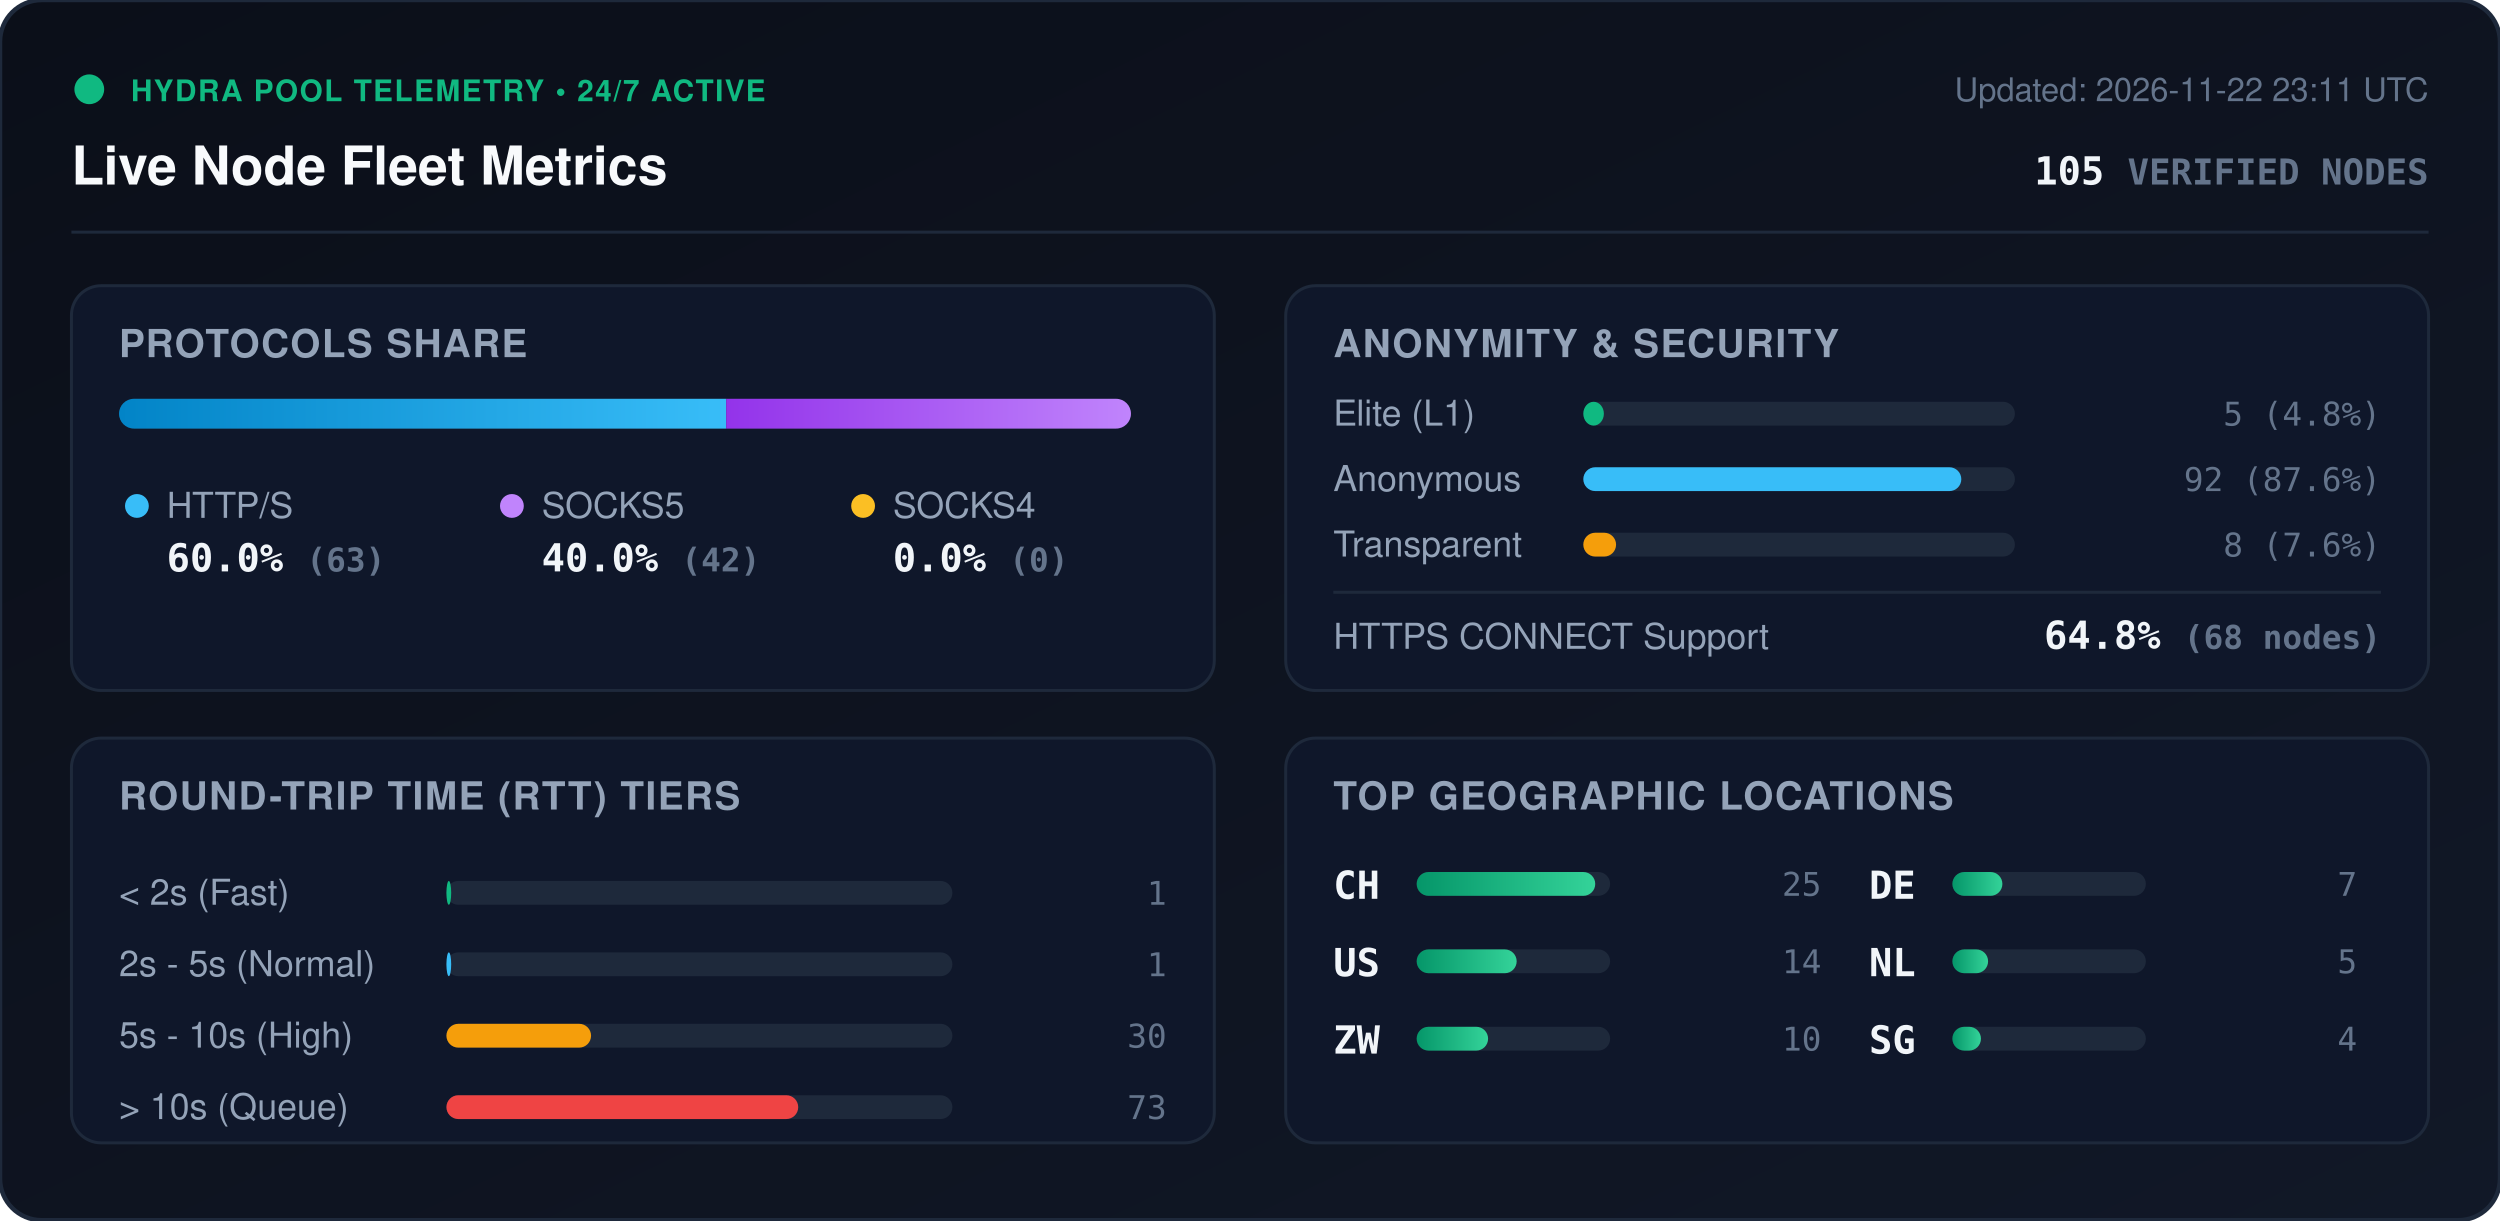
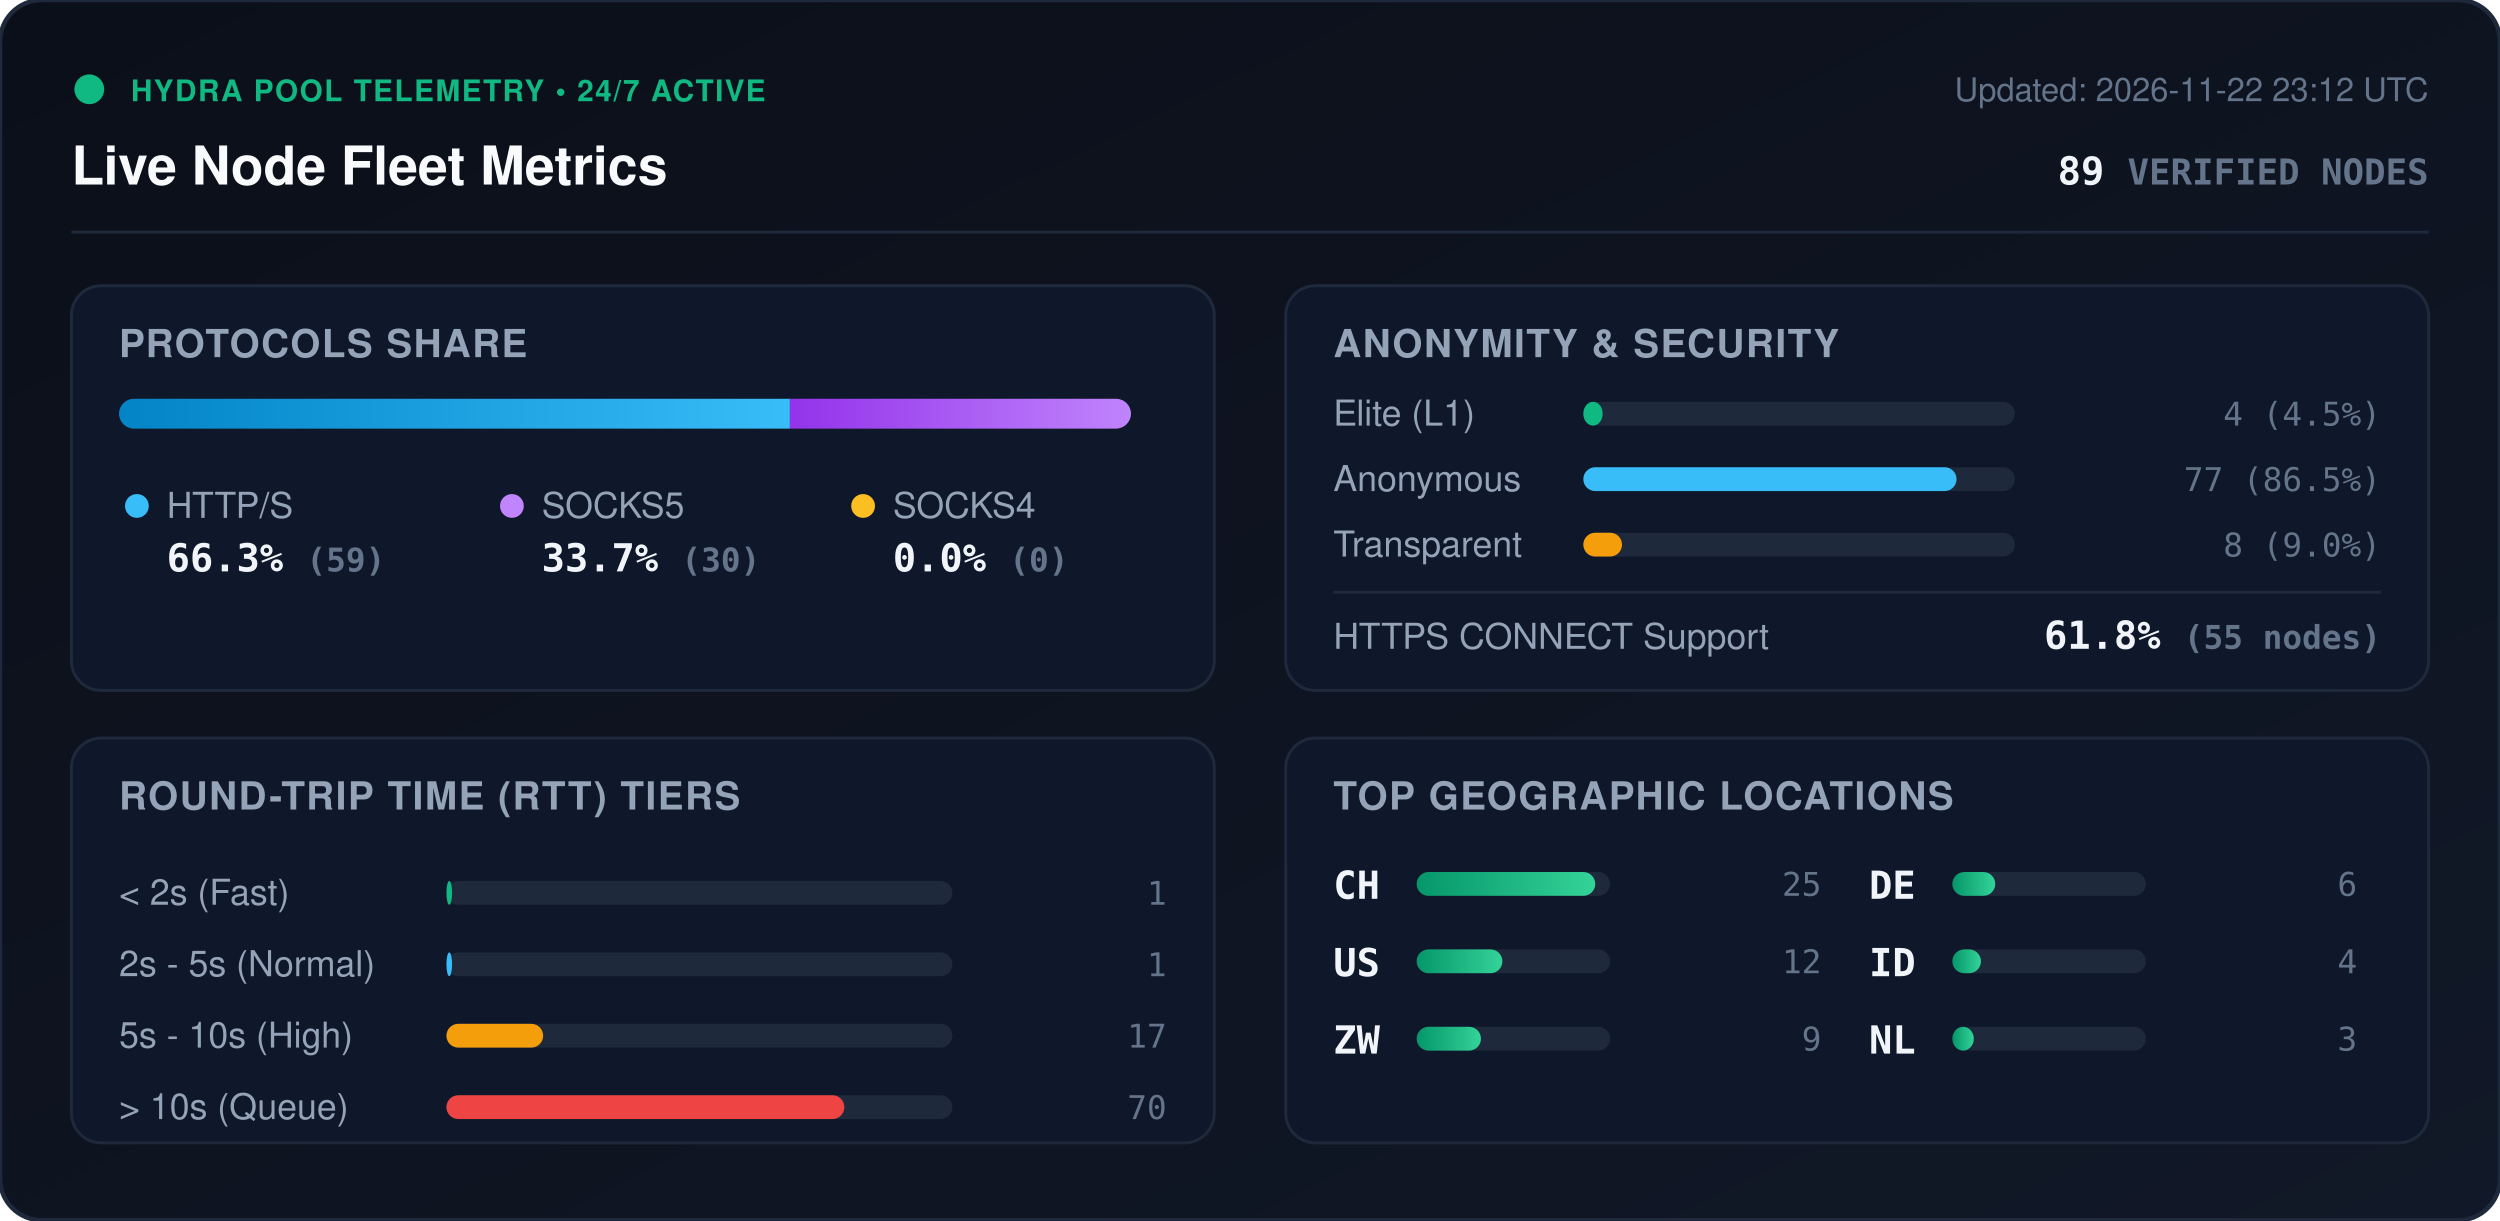
<svg xmlns="http://www.w3.org/2000/svg" viewBox="0 0 840 410" width="840" height="410" style="max-width: 100%; height: auto;">
  <defs>
    <linearGradient id="bg" x1="0%" y1="0%" x2="100%" y2="100%">
      <stop offset="0%" stop-color="#0b0f19" />
      <stop offset="100%" stop-color="#111827" />
    </linearGradient>
    <linearGradient id="bar-http" x1="0%" y1="0%" x2="100%" y2="0%">
      <stop offset="0%" stop-color="#0284c7" />
      <stop offset="100%" stop-color="#38bdf8" />
    </linearGradient>
    <linearGradient id="bar-socks5" x1="0%" y1="0%" x2="100%" y2="0%">
      <stop offset="0%" stop-color="#9333ea" />
      <stop offset="100%" stop-color="#c084fc" />
    </linearGradient>
    <linearGradient id="bar-socks4" x1="0%" y1="0%" x2="100%" y2="0%">
      <stop offset="0%" stop-color="#d97706" />
      <stop offset="100%" stop-color="#fbbf24" />
    </linearGradient>
    <linearGradient id="bar-green" x1="0%" y1="0%" x2="100%" y2="0%">
      <stop offset="0%" stop-color="#059669" />
      <stop offset="100%" stop-color="#34d399" />
    </linearGradient>
    <clipPath id="prog-track-clip">
      <rect width="340.0" height="10" rx="5" />
    </clipPath>
    <style>
      .title { font: 700 18px -apple-system, BlinkMacSystemFont, 'Segoe UI', Helvetica, Arial, sans-serif; fill: #f8fafc; }
      .sub { font: 500 11px -apple-system, BlinkMacSystemFont, 'Segoe UI', Helvetica, Arial, sans-serif; fill: #64748b; }
      .section-hdr { font: 600 13px -apple-system, BlinkMacSystemFont, 'Segoe UI', Helvetica, Arial, sans-serif; fill: #94a3b8; letter-spacing: 0.5px; }
      .metric-val { font: 700 13px -apple-system, BlinkMacSystemFont, 'Segoe UI', Helvetica, Arial, sans-serif; fill: #f1f5f9; }
      .metric-lbl { font: 500 12px -apple-system, BlinkMacSystemFont, 'Segoe UI', Helvetica, Arial, sans-serif; fill: #94a3b8; }
      .badge-txt { font: 700 10px -apple-system, BlinkMacSystemFont, 'Segoe UI', Helvetica, Arial, sans-serif; fill: #10b981; letter-spacing: 0.5px; }
      .mono { font-family: ui-monospace, SFMono-Regular, Menlo, Monaco, Consolas, monospace; }
      .pulse { animation: beacon 2s infinite ease-in-out; }
      @keyframes beacon { 0%, 100% { opacity: 1; } 50% { opacity: 0.35; } }
    </style>
  </defs>
  <rect width="840" height="410" rx="14" fill="url(#bg)" stroke="#1e293b" stroke-width="1.5" />
  <g transform="translate(24, 24)">
    <circle cx="6" cy="6" r="5" fill="#10b981" class="pulse" />
    <text x="20" y="10" class="badge-txt">HYDRA POOL TELEMETRY • 24/7 ACTIVE</text>
    <text x="0" y="38" class="title">Live Node Fleet Metrics</text>
-     <text x="792" y="10" text-anchor="end" class="sub">Updated: 2026-11-22 23:11 UTC</text>
-     <text x="792" y="38" text-anchor="end" class="metric-val mono" fill="#38bdf8">105 <tspan font-size="12" fill="#64748b">VERIFIED NODES</tspan>
+     <text x="792" y="10" text-anchor="end" class="sub">Updated: 2026-11-22 23:12 UTC</text>
+     <text x="792" y="38" text-anchor="end" class="metric-val mono" fill="#38bdf8">89 <tspan font-size="12" fill="#64748b">VERIFIED NODES</tspan>
    </text>
  </g>
  <line x1="24" y1="78" x2="816" y2="78" stroke="#1e293b" stroke-width="1" />
  <g transform="translate(24, 96)">
    <rect width="384" height="136" rx="10" fill="#0f172a" stroke="#1e293b" />
    <text x="16" y="24" class="section-hdr">PROTOCOLS SHARE</text>
    <g transform="translate(16, 38)">
      <rect width="340.0" height="10" rx="5" fill="#1e293b" />
      <g clip-path="url(#prog-track-clip)">
-         <rect x="0" width="204.0" height="10" fill="url(#bar-http)" />
-         <rect x="204.0" width="136.0" height="10" fill="url(#bar-socks5)" />
+         <rect x="0" width="225.4" height="10" fill="url(#bar-http)" />
+         <rect x="225.4" width="114.6" height="10" fill="url(#bar-socks5)" />
        <rect x="340.0" width="0.0" height="10" fill="url(#bar-socks4)" />
      </g>
    </g>
    <g transform="translate(16, 68)">
      <circle cx="6" cy="6" r="4" fill="#38bdf8" />
      <text x="16" y="10" class="metric-lbl">HTTP/S</text>
-       <text x="16" y="28" class="metric-val mono">60.0% <tspan font-size="11" fill="#64748b">(63)</tspan>
+       <text x="16" y="28" class="metric-val mono">66.3% <tspan font-size="11" fill="#64748b">(59)</tspan>
      </text>
      <circle cx="132" cy="6" r="4" fill="#c084fc" />
      <text x="142" y="10" class="metric-lbl">SOCKS5</text>
-       <text x="142" y="28" class="metric-val mono">40.0% <tspan font-size="11" fill="#64748b">(42)</tspan>
+       <text x="142" y="28" class="metric-val mono">33.7% <tspan font-size="11" fill="#64748b">(30)</tspan>
      </text>
      <circle cx="250" cy="6" r="4" fill="#fbbf24" />
      <text x="260" y="10" class="metric-lbl">SOCKS4</text>
      <text x="260" y="28" class="metric-val mono">0.0% <tspan font-size="11" fill="#64748b">(0)</tspan>
      </text>
    </g>
  </g>
  <g transform="translate(432, 96)">
    <rect width="384" height="136" rx="10" fill="#0f172a" stroke="#1e293b" />
    <text x="16" y="24" class="section-hdr">ANONYMITY &amp; SECURITY</text>
    <text x="16" y="47" class="metric-lbl">Elite (L1)</text>
    <rect x="100" y="39" width="145.0" height="8" rx="4" fill="#1e293b" />
-     <rect x="100" y="39" width="6.9" height="8" rx="4" fill="#10b981" />
-     <text x="368" y="47" text-anchor="end" class="mono sub" fill="#e2e8f0">5 (4.8%)</text>
+     <rect x="100" y="39" width="6.5" height="8" rx="4" fill="#10b981" />
+     <text x="368" y="47" text-anchor="end" class="mono sub" fill="#e2e8f0">4 (4.5%)</text>
    <text x="16" y="69" class="metric-lbl">Anonymous</text>
    <rect x="100" y="61" width="145.0" height="8" rx="4" fill="#1e293b" />
-     <rect x="100" y="61" width="127.0" height="8" rx="4" fill="#38bdf8" />
-     <text x="368" y="69" text-anchor="end" class="mono sub" fill="#e2e8f0">92 (87.6%)</text>
+     <rect x="100" y="61" width="125.4" height="8" rx="4" fill="#38bdf8" />
+     <text x="368" y="69" text-anchor="end" class="mono sub" fill="#e2e8f0">77 (86.5%)</text>
    <text x="16" y="91" class="metric-lbl">Transparent</text>
    <rect x="100" y="83" width="145.0" height="8" rx="4" fill="#1e293b" />
-     <rect x="100" y="83" width="11.0" height="8" rx="4" fill="#f59e0b" />
-     <text x="368" y="91" text-anchor="end" class="mono sub" fill="#e2e8f0">8 (7.6%)</text>
+     <rect x="100" y="83" width="13.0" height="8" rx="4" fill="#f59e0b" />
+     <text x="368" y="91" text-anchor="end" class="mono sub" fill="#e2e8f0">8 (9.0%)</text>
    <line x1="16" y1="103" x2="368" y2="103" stroke="#1e293b" stroke-width="1" />
    <text x="16" y="122" class="metric-lbl">HTTPS CONNECT Support</text>
-     <text x="368" y="122" text-anchor="end" class="metric-val mono" fill="#34d399">64.8% <tspan font-size="11" fill="#64748b">(68 nodes)</tspan>
+     <text x="368" y="122" text-anchor="end" class="metric-val mono" fill="#34d399">61.8% <tspan font-size="11" fill="#64748b">(55 nodes)</tspan>
    </text>
  </g>
  <g transform="translate(24, 248)">
    <rect width="384" height="136" rx="10" fill="#0f172a" stroke="#1e293b" />
    <text x="16" y="24" class="section-hdr">ROUND-TRIP TIME (RTT) TIERS</text>
    <g transform="translate(16, 42)">
      <text x="0" y="14" class="metric-lbl">&lt; 2s (Fast)</text>
      <rect x="110" y="6" width="170" height="8" rx="4" fill="#1e293b" />
-       <rect x="110" y="6" width="1.6" height="8" rx="4" fill="#10b981" />
+       <rect x="110" y="6" width="1.9" height="8" rx="4" fill="#10b981" />
      <text x="352" y="14" text-anchor="end" class="mono sub">1</text>
      <text x="0" y="38" class="metric-lbl">2s - 5s (Normal)</text>
      <rect x="110" y="30" width="170" height="8" rx="4" fill="#1e293b" />
-       <rect x="110" y="30" width="1.6" height="8" rx="4" fill="#38bdf8" />
+       <rect x="110" y="30" width="1.9" height="8" rx="4" fill="#38bdf8" />
      <text x="352" y="38" text-anchor="end" class="mono sub">1</text>
      <text x="0" y="62" class="metric-lbl">5s - 10s (High)</text>
      <rect x="110" y="54" width="170" height="8" rx="4" fill="#1e293b" />
-       <rect x="110" y="54" width="48.6" height="8" rx="4" fill="#f59e0b" />
-       <text x="352" y="62" text-anchor="end" class="mono sub">30</text>
+       <rect x="110" y="54" width="32.5" height="8" rx="4" fill="#f59e0b" />
+       <text x="352" y="62" text-anchor="end" class="mono sub">17</text>
      <text x="0" y="86" class="metric-lbl">&gt; 10s (Queue)</text>
      <rect x="110" y="78" width="170" height="8" rx="4" fill="#1e293b" />
-       <rect x="110" y="78" width="118.2" height="8" rx="4" fill="#ef4444" />
-       <text x="352" y="86" text-anchor="end" class="mono sub">73</text>
+       <rect x="110" y="78" width="133.7" height="8" rx="4" fill="#ef4444" />
+       <text x="352" y="86" text-anchor="end" class="mono sub">70</text>
    </g>
  </g>
  <g transform="translate(432, 248)">
    <rect width="384" height="136" rx="10" fill="#0f172a" stroke="#1e293b" />
    <text x="16" y="24" class="section-hdr">TOP GEOGRAPHIC LOCATIONS</text>
    <g transform="translate(16, 42)">
      <g transform="translate(0, 0)">
        <text x="0" y="12" class="mono metric-val" font-size="12">CH</text>
        <rect x="28" y="3" width="65" height="8" rx="4" fill="#1e293b" />
        <rect x="28" y="3" width="60.0" height="8" rx="4" fill="url(#bar-green)" />
        <text x="164" y="11" text-anchor="end" class="mono sub">25</text>
      </g>
      <g transform="translate(0, 26)">
        <text x="0" y="12" class="mono metric-val" font-size="12">US</text>
        <rect x="28" y="3" width="65" height="8" rx="4" fill="#1e293b" />
-         <rect x="28" y="3" width="33.6" height="8" rx="4" fill="url(#bar-green)" />
-         <text x="164" y="11" text-anchor="end" class="mono sub">14</text>
+         <rect x="28" y="3" width="28.8" height="8" rx="4" fill="url(#bar-green)" />
+         <text x="164" y="11" text-anchor="end" class="mono sub">12</text>
      </g>
      <g transform="translate(0, 52)">
        <text x="0" y="12" class="mono metric-val" font-size="12">ZW</text>
        <rect x="28" y="3" width="65" height="8" rx="4" fill="#1e293b" />
-         <rect x="28" y="3" width="24.0" height="8" rx="4" fill="url(#bar-green)" />
-         <text x="164" y="11" text-anchor="end" class="mono sub">10</text>
+         <rect x="28" y="3" width="21.6" height="8" rx="4" fill="url(#bar-green)" />
+         <text x="164" y="11" text-anchor="end" class="mono sub">9</text>
      </g>
      <g transform="translate(180, 0)">
        <text x="0" y="12" class="mono metric-val" font-size="12">DE</text>
        <rect x="28" y="3" width="65" height="8" rx="4" fill="#1e293b" />
-         <rect x="28" y="3" width="16.8" height="8" rx="4" fill="url(#bar-green)" />
-         <text x="164" y="11" text-anchor="end" class="mono sub">7</text>
+         <rect x="28" y="3" width="14.4" height="8" rx="4" fill="url(#bar-green)" />
+         <text x="164" y="11" text-anchor="end" class="mono sub">6</text>
      </g>
      <g transform="translate(180, 26)">
-         <text x="0" y="12" class="mono metric-val" font-size="12">NL</text>
-         <rect x="28" y="3" width="65" height="8" rx="4" fill="#1e293b" />
-         <rect x="28" y="3" width="12.0" height="8" rx="4" fill="url(#bar-green)" />
-         <text x="164" y="11" text-anchor="end" class="mono sub">5</text>
-       </g>
-       <g transform="translate(180, 52)">
-         <text x="0" y="12" class="mono metric-val" font-size="12">SG</text>
+         <text x="0" y="12" class="mono metric-val" font-size="12">ID</text>
        <rect x="28" y="3" width="65" height="8" rx="4" fill="#1e293b" />
        <rect x="28" y="3" width="9.6" height="8" rx="4" fill="url(#bar-green)" />
        <text x="164" y="11" text-anchor="end" class="mono sub">4</text>
      </g>
+       <g transform="translate(180, 52)">
+         <text x="0" y="12" class="mono metric-val" font-size="12">NL</text>
+         <rect x="28" y="3" width="65" height="8" rx="4" fill="#1e293b" />
+         <rect x="28" y="3" width="7.2" height="8" rx="4" fill="url(#bar-green)" />
+         <text x="164" y="11" text-anchor="end" class="mono sub">3</text>
+       </g>
    </g>
  </g>
</svg>
